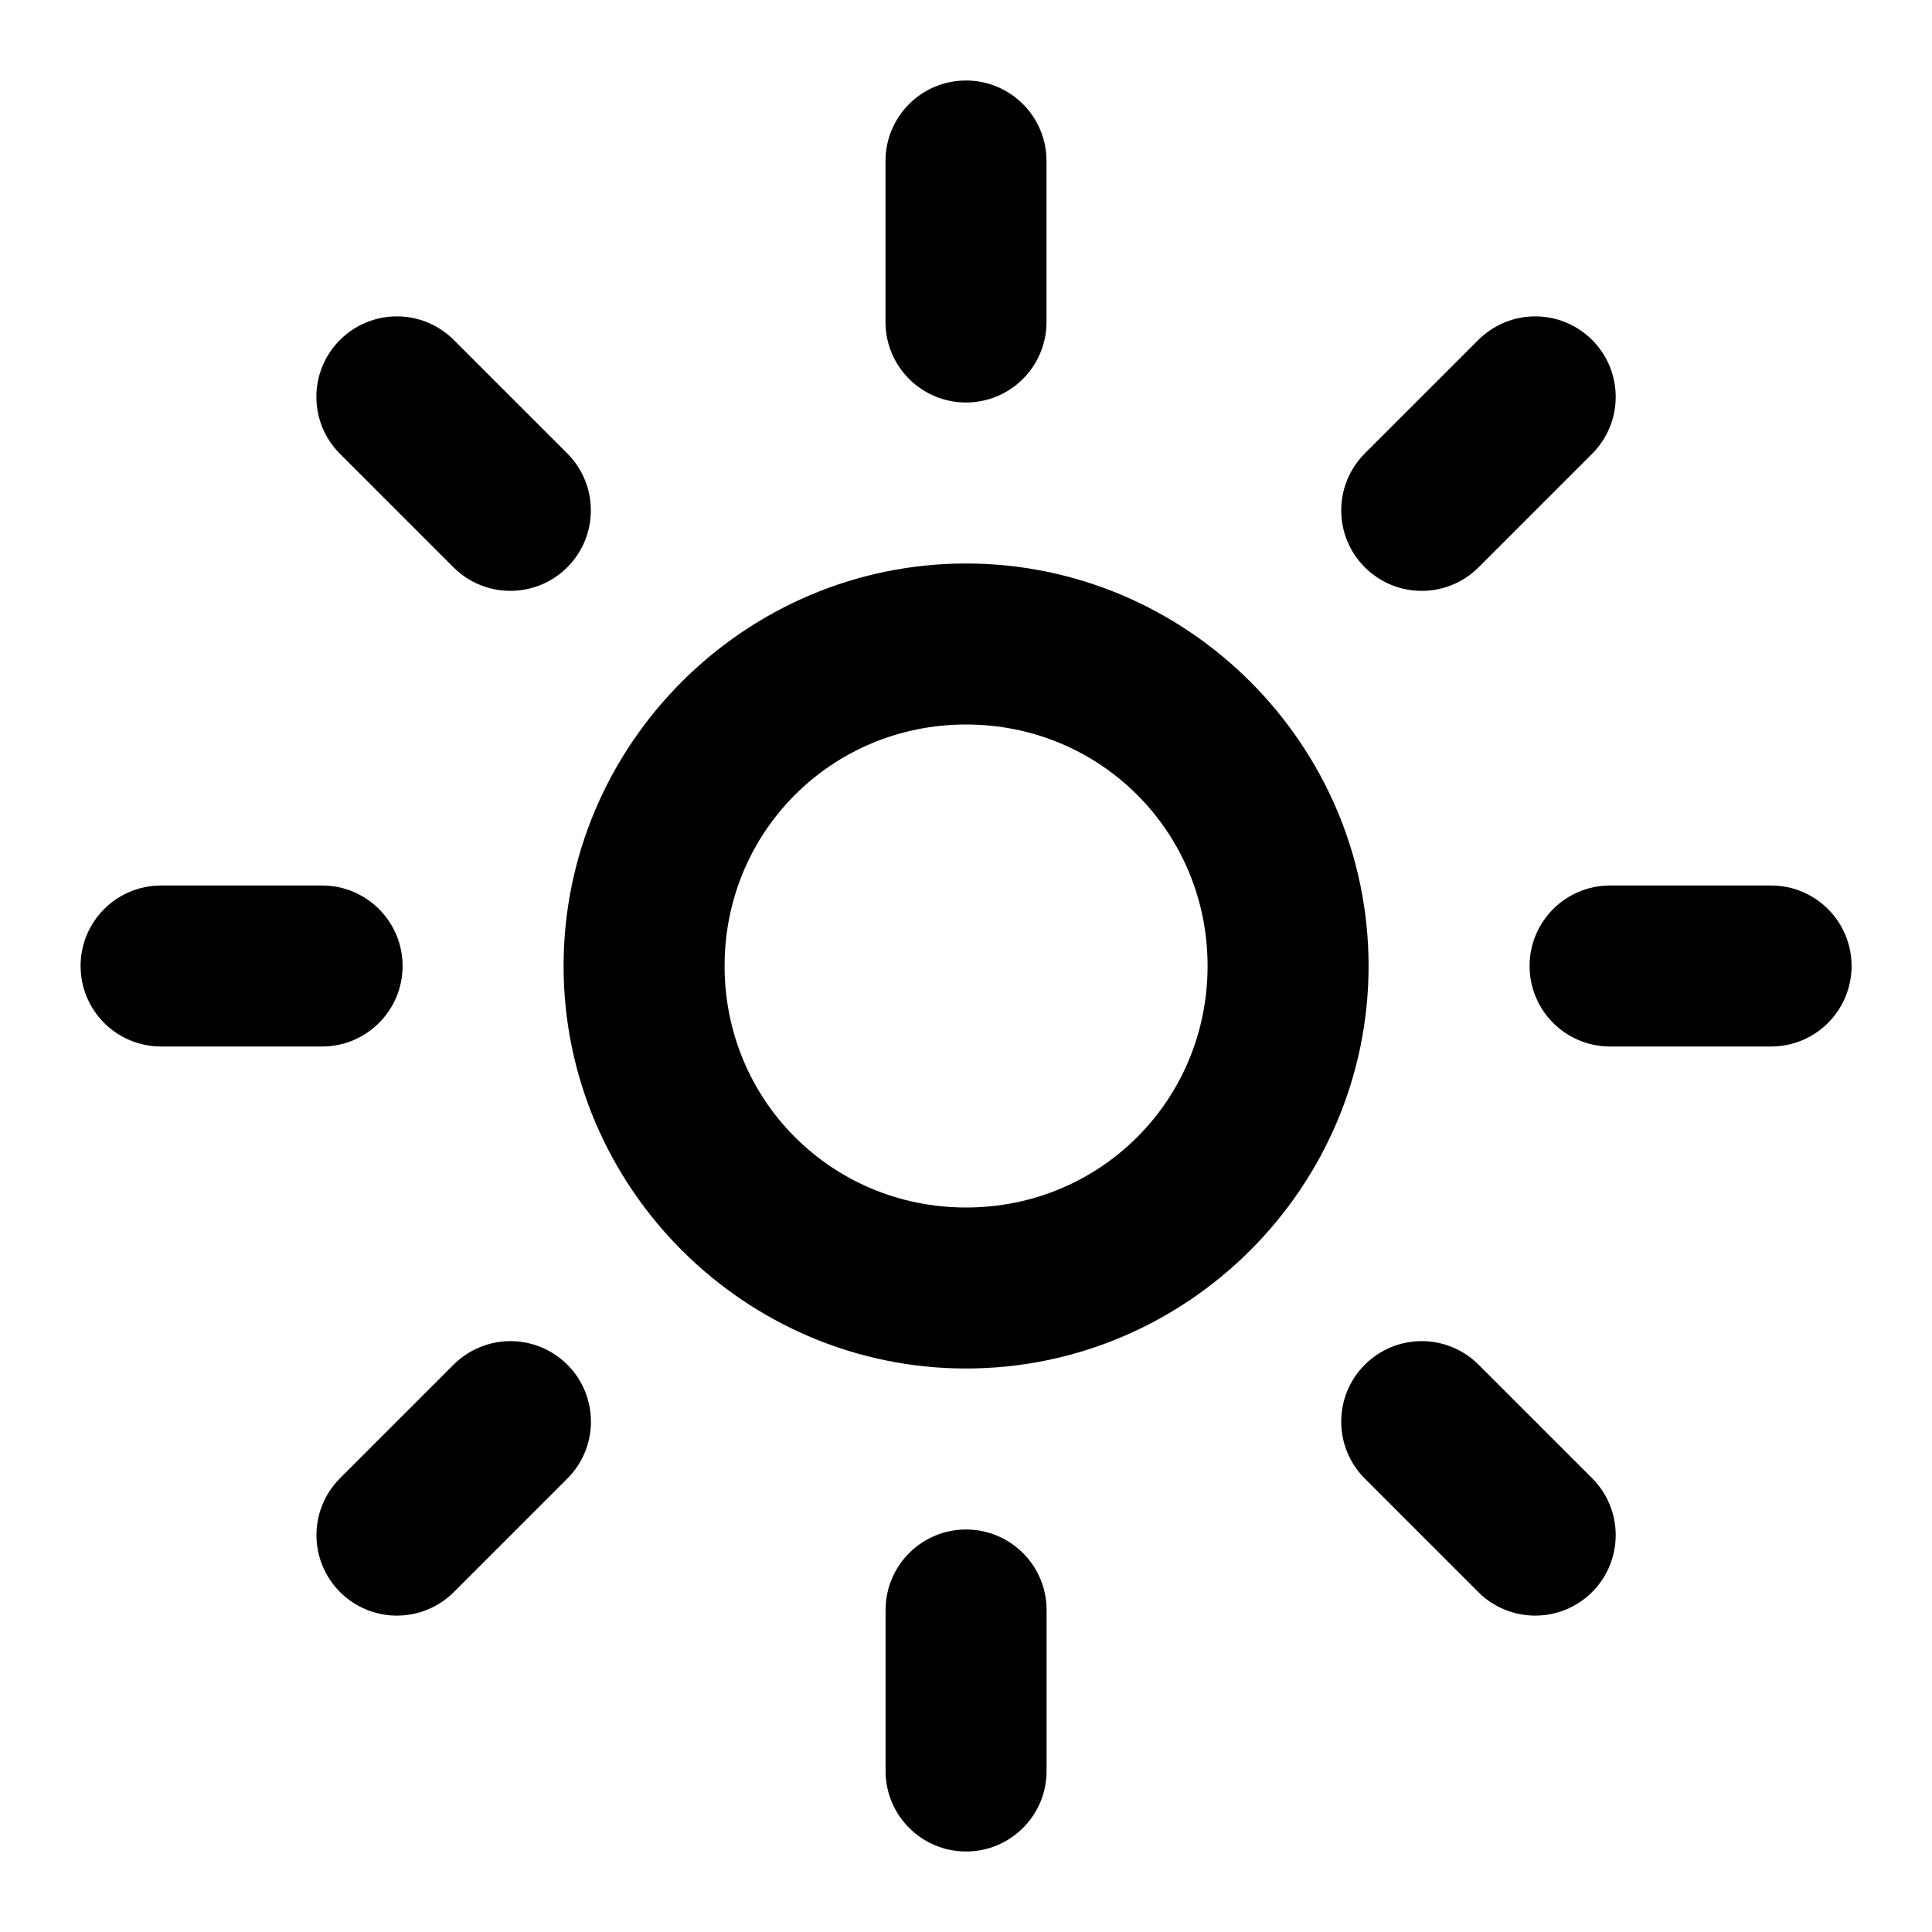
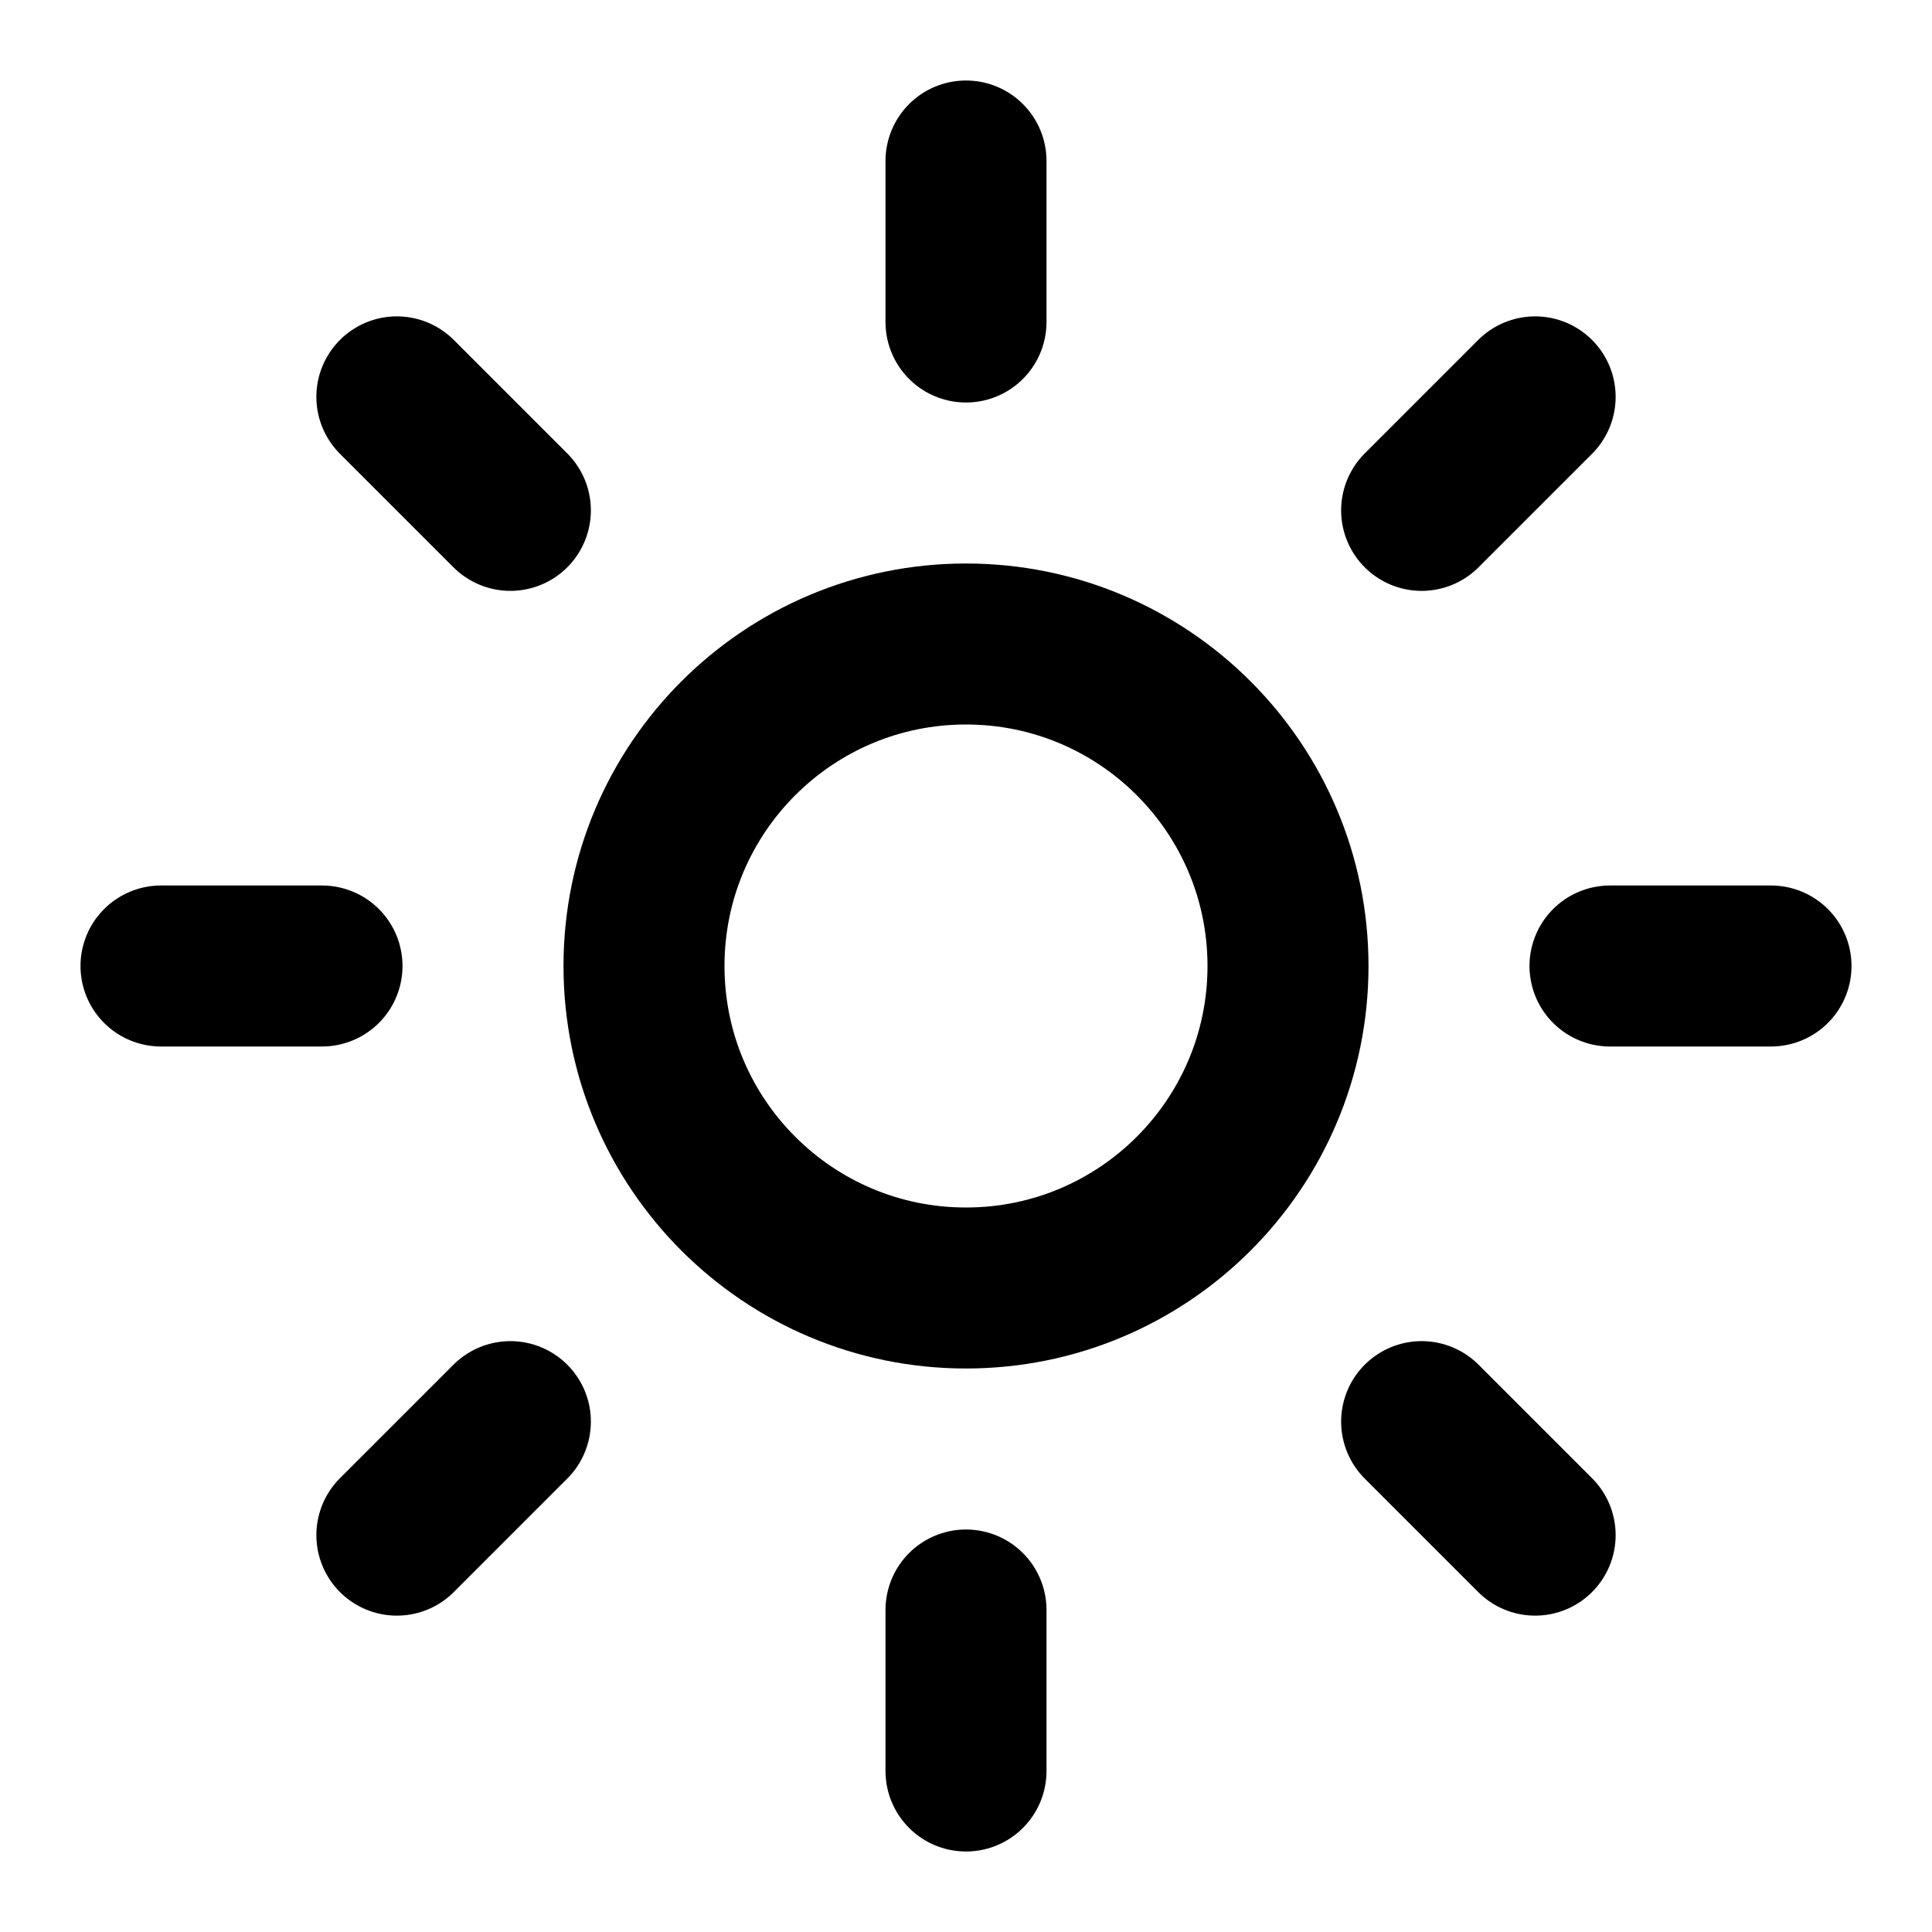
- <svg xmlns="http://www.w3.org/2000/svg" class="lucide lucide-sun-icon lucide-sun" fill="currentColor" version="1.1" viewBox="0 0 24 24">
-   <path d="m12 1a1 1 0 00-1 1v2a1 1 0 001 1 1 1 0 001-1v-2a1 1 0 00-1-1zm-7.07 2.93a1 1 0 00-.707.293 1 1 0 000 1.414l1.41 1.41a1 1 0 001.414 0 1 1 0 000-1.414l-1.41-1.41a1 1 0 00-.707-.293zm14.141 0a1 1 0 00-.707.293l-1.41 1.41a1 1 0 000 1.414 1 1 0 001.414 0l1.41-1.41a1 1 0 000-1.414 1 1 0 00-.707-.293zm-7.07 3.07c-2.75 0-5 2.25-5 5 0 2.75 2.25 5 5 5 2.75 0 5-2.25 5-5 0-2.75-2.25-5-5-5zm0 2c1.669 0 3 1.331 3 3s-1.331 3-3 3-3-1.331-3-3 1.331-3 3-3zm-10 2a1 1 0 00-1 1 1 1 0 001 1h2a1 1 0 001-1 1 1 0 00-1-1h-2zm18 0a1 1 0 00-1 1 1 1 0 001 1h2a1 1 0 001-1 1 1 0 00-1-1h-2zm-13.66 5.66a1 1 0 00-.707.293l-1.41 1.41a1 1 0 000 1.414 1 1 0 001.414 0l1.41-1.41a1 1 0 000-1.414 1 1 0 00-.707-.293zm11.32 0a1 1 0 00-.707.293 1 1 0 000 1.414l1.41 1.41a1 1 0 001.414 0 1 1 0 000-1.414l-1.41-1.41a1 1 0 00-.707-.293zm-5.66 2.34a1 1 0 00-1 1v2a1 1 0 001 1 1 1 0 001-1v-2a1 1 0 00-1-1z" />
+ <svg xmlns="http://www.w3.org/2000/svg" width="24" height="24" viewBox="0 0 24 24" fill="none" stroke="currentColor" stroke-width="2" stroke-linecap="round" stroke-linejoin="round" class="lucide lucide-sun-icon lucide-sun">
+   <circle cx="12" cy="12" r="4" />
+   <path d="M12 2v2" />
+   <path d="M12 20v2" />
+   <path d="m4.93 4.93 1.41 1.41" />
+   <path d="m17.66 17.66 1.41 1.41" />
+   <path d="M2 12h2" />
+   <path d="M20 12h2" />
+   <path d="m6.34 17.66-1.41 1.41" />
+   <path d="m19.07 4.93-1.41 1.41" />
</svg>
